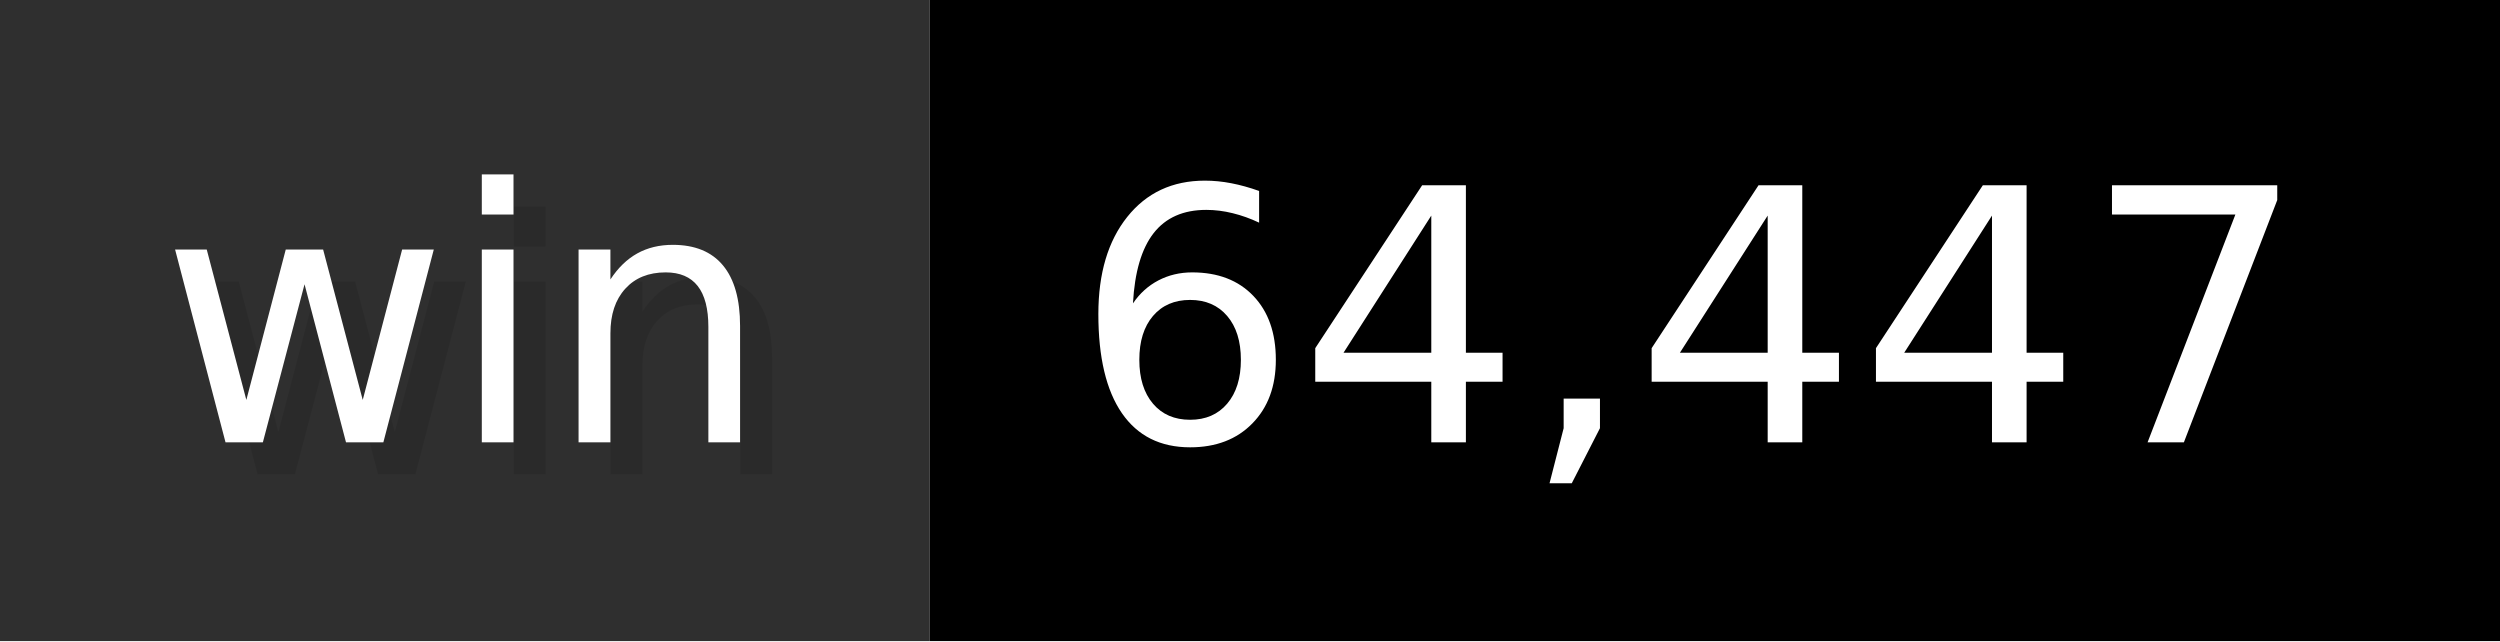
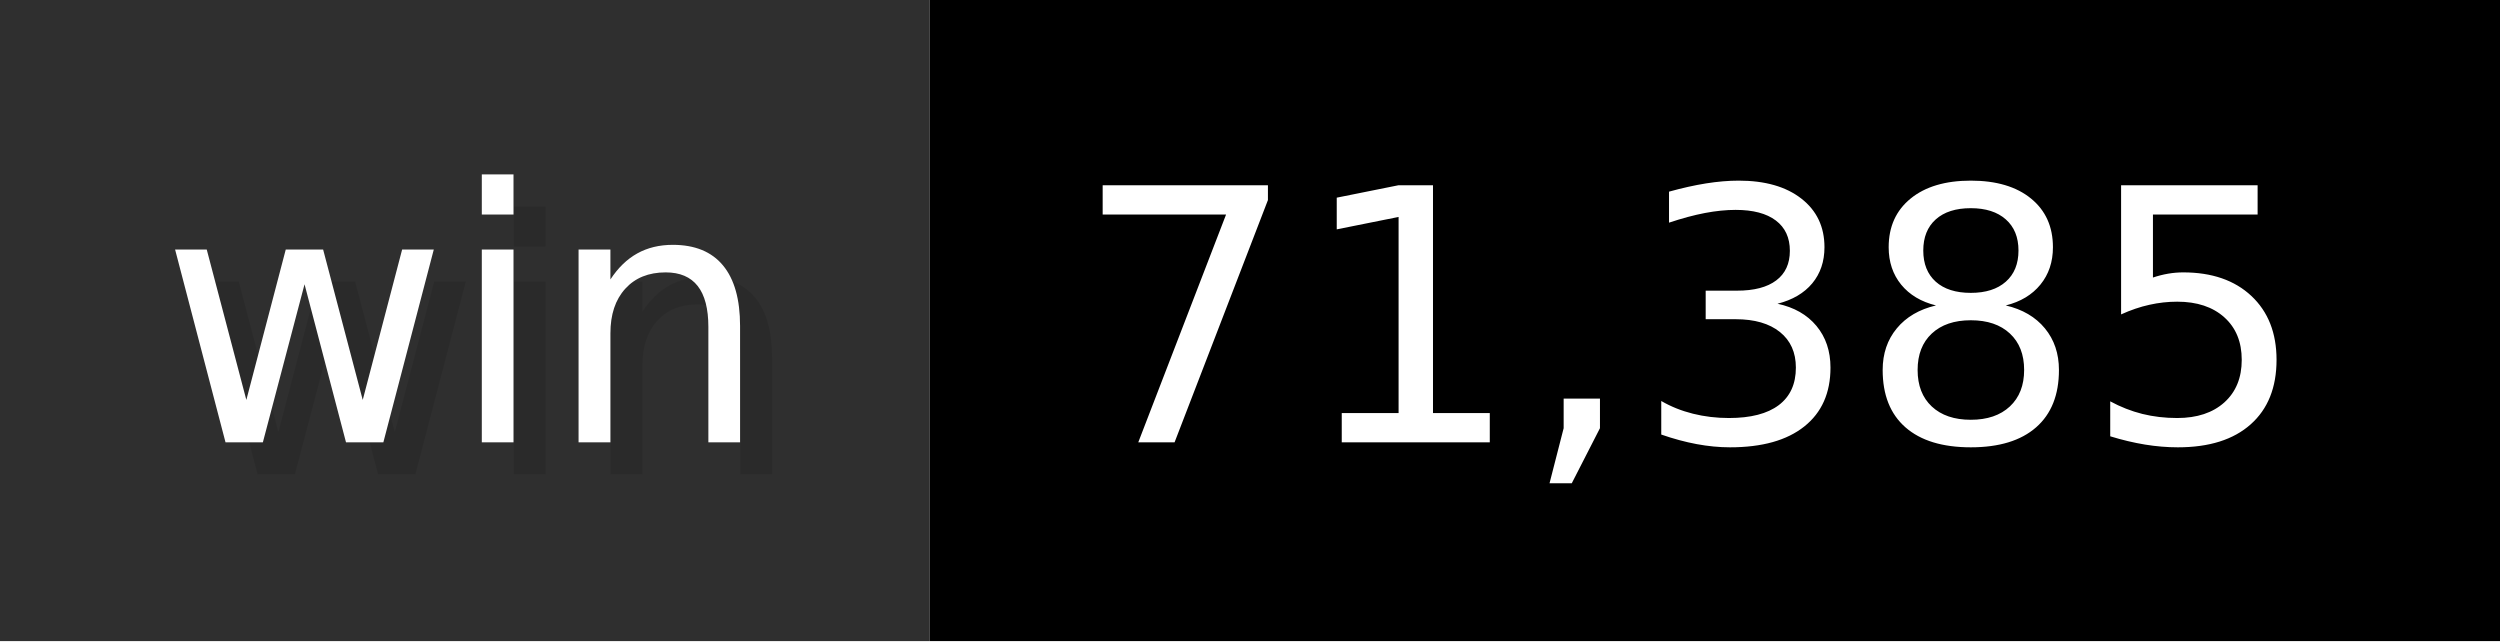
- <svg xmlns="http://www.w3.org/2000/svg" width="78" height="20" viewBox="0 0 780 200" role="img" aria-label="win: 64,447">
+ <svg xmlns="http://www.w3.org/2000/svg" width="78" height="20" viewBox="0 0 780 200" role="img" aria-label="win: 71,385">
  <g>
    <rect fill="#2F2F2F" width="290" height="200" />
    <rect fill="#" x="290" width="490" height="200" />
  </g>
  <g aria-hidden="true" fill="#fff" text-anchor="start" font-family="Verdana,DejaVu Sans,sans-serif" font-size="110">
    <text x="60" y="148" textLength="190" fill="#000" opacity="0.1">win</text>
    <text x="50" y="138" textLength="190">win</text>
-     <text x="345" y="148" textLength="390" fill="#000" opacity="0.1">64,447</text>
-     <text x="335" y="138" textLength="390">64,447</text>
+     <text x="345" y="148" textLength="390" fill="#000" opacity="0.1">71,385</text>
+     <text x="335" y="138" textLength="390">71,385</text>
  </g>
</svg>
